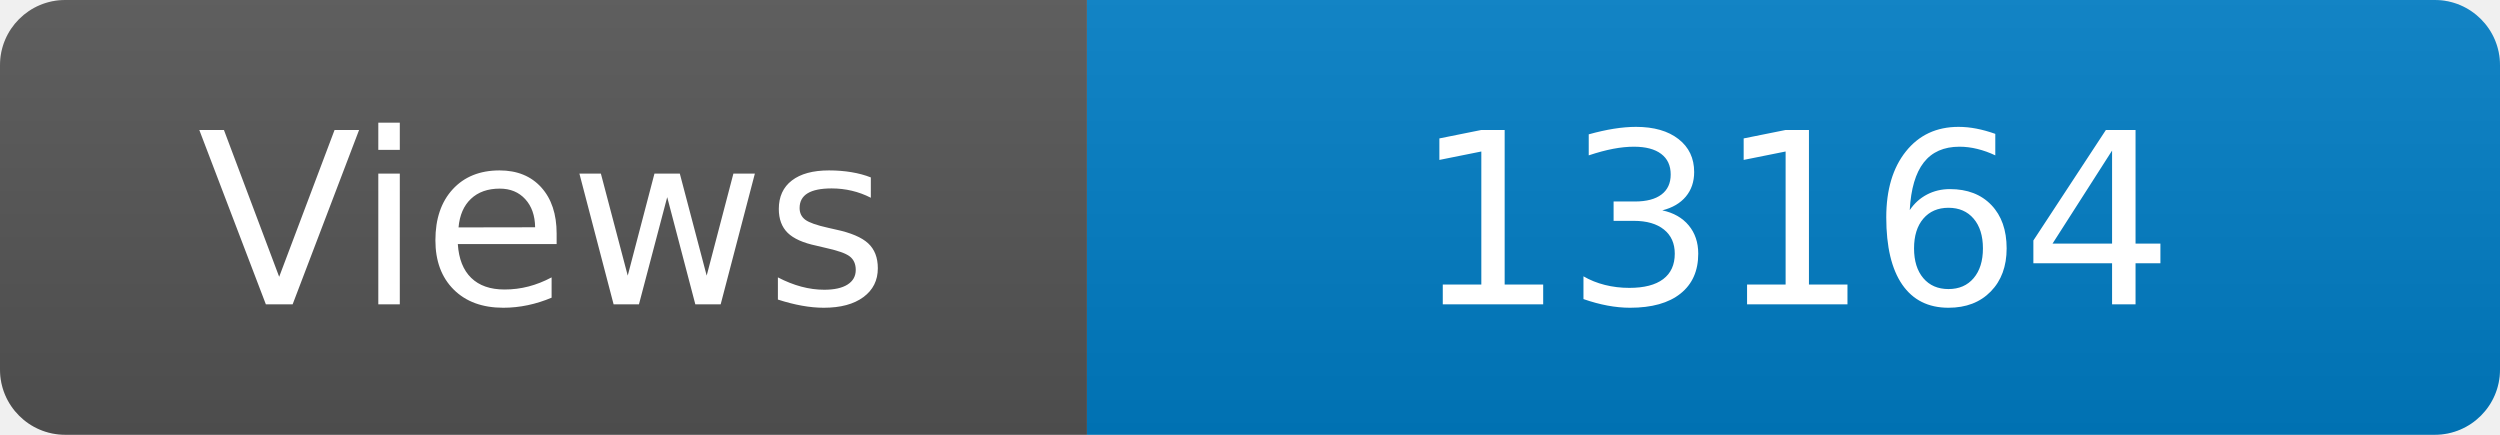
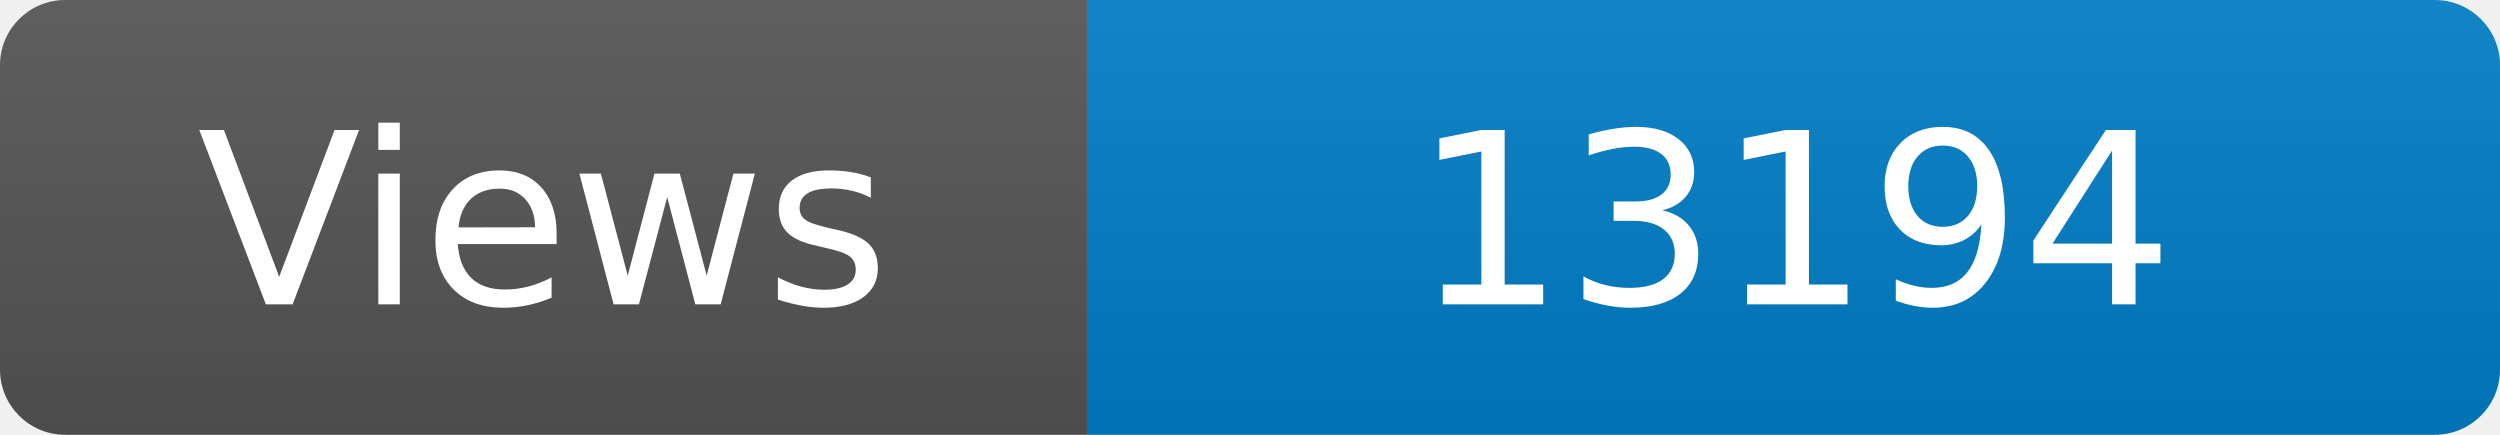
<svg xmlns="http://www.w3.org/2000/svg" width="115" height="20" role="img" aria-label="Maintained?: yes">
  <linearGradient id="s" x2="0" y2="100%">
    <stop offset="0" stop-color="#bbb" stop-opacity=".1" />
    <stop offset="1" stop-opacity=".1" />
  </linearGradient>
  <clipPath id="r">
    <rect width="115" height="20" rx="3" fill="#fff" />
  </clipPath>
  <g clip-path="url(#r)">
    <rect width="50" height="20" fill="#555" />
    <rect x="50" width="160" height="20" fill="#007ec6" />
    <rect width="115" height="20" fill="url(#s)" />
  </g>
  <g fill="#fff" text-anchor="middle" font-family="Verdana,Geneva,DejaVu Sans,sans-serif" font-size="110">
    <text x="250" y="140" transform="scale(.1)" fill="#fff">Views</text>
-     <text x="825" y="140" transform="scale(.1)" fill="#fff">13164</text>
+     <text x="825" y="140" transform="scale(.1)" fill="#fff">13194</text>
  </g>
</svg>
